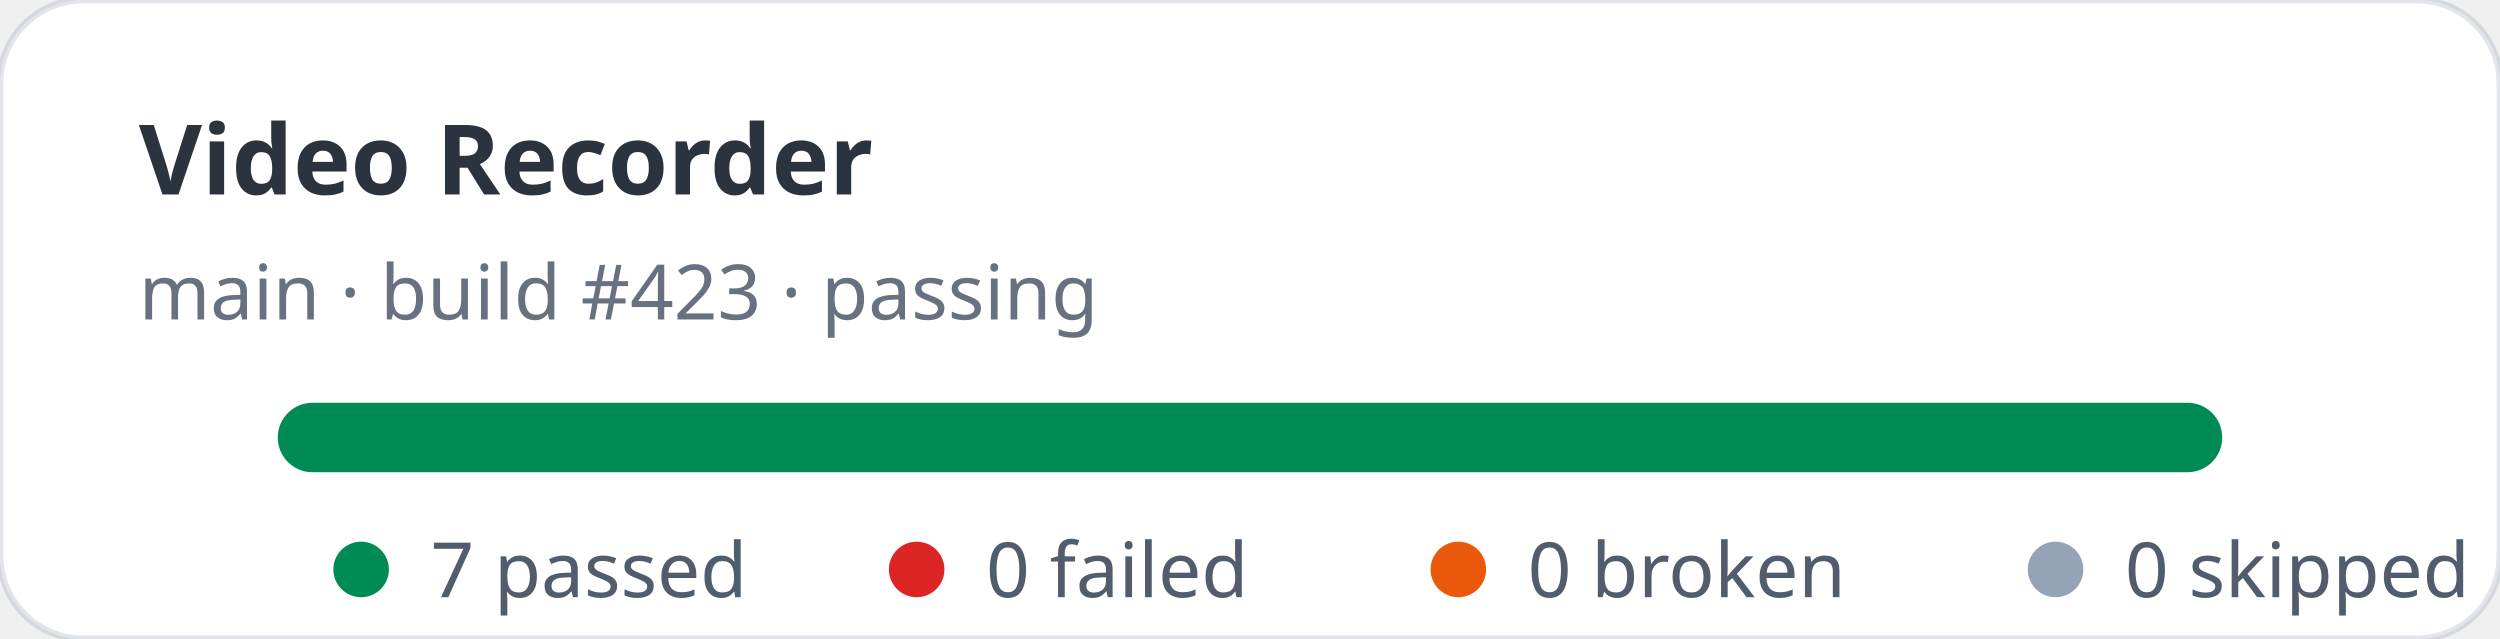
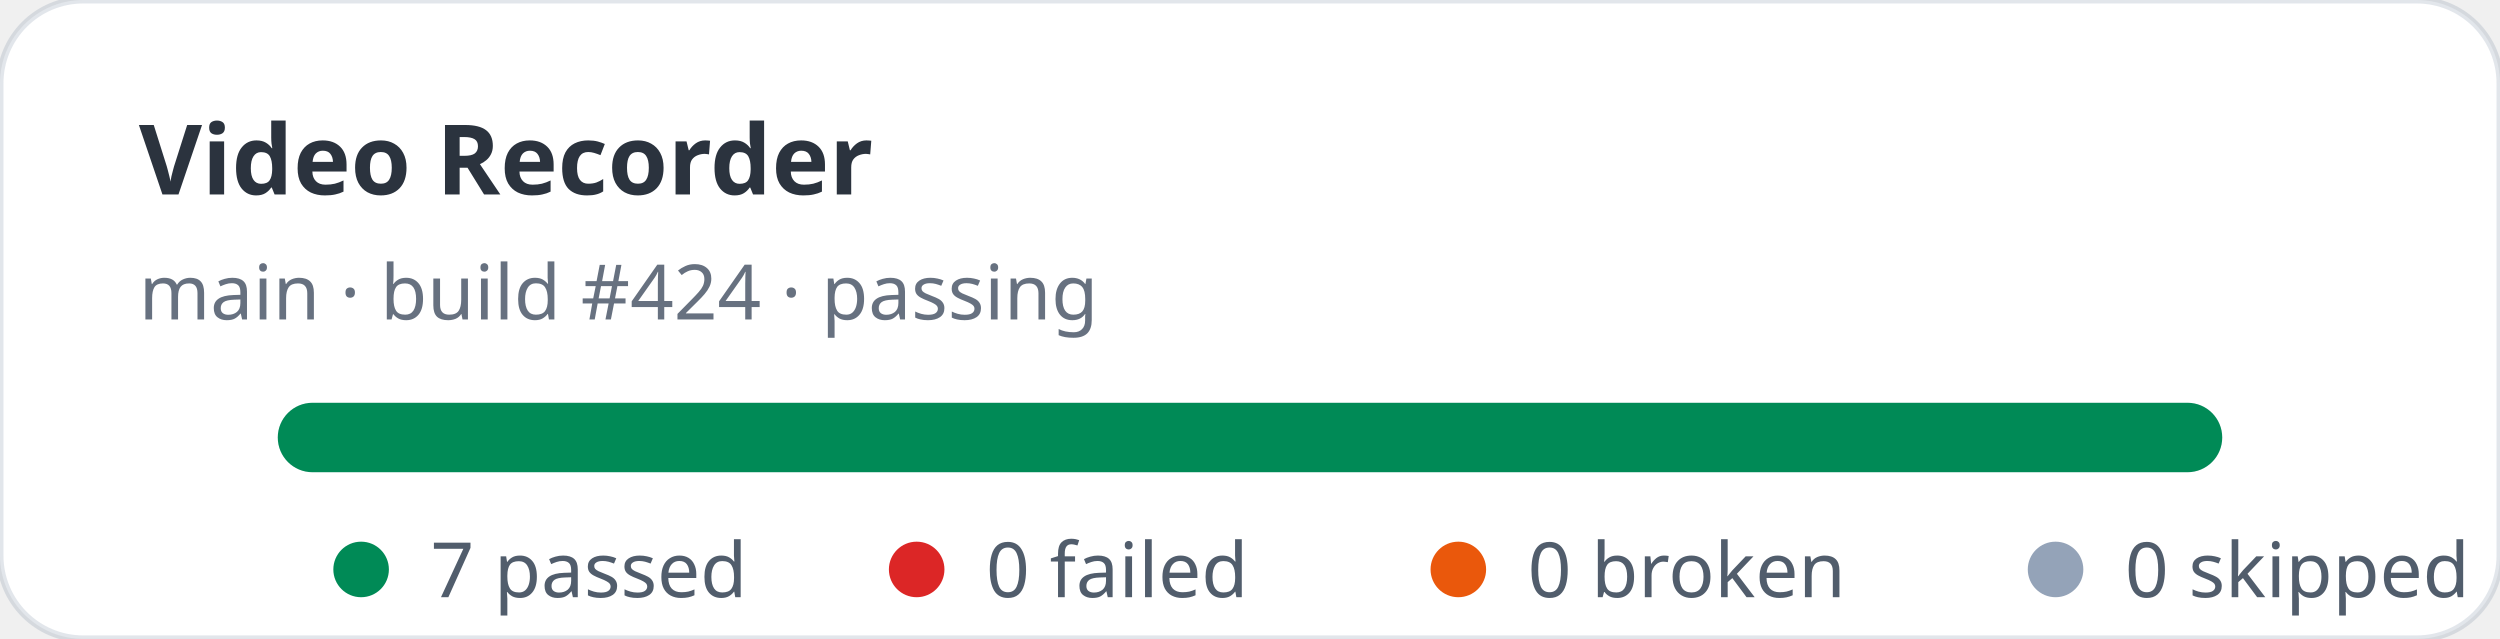
<svg xmlns="http://www.w3.org/2000/svg" width="360" height="92" viewBox="0 0 360 92" role="img" aria-label="Video Recorder stats: 7 passed, 0 failed">
  <rect width="360" height="92" rx="12" fill="#ffffff" stroke="rgba(11,48,86,0.12)" />
  <text x="20" y="28" fill="rgba(1,10,24,0.83)" font-family="ui-sans-serif,system-ui,sans-serif" font-size="14" font-weight="700">Video Recorder</text>
-   <text x="20" y="46" fill="rgba(2,19,44,0.6)" font-family="ui-sans-serif,system-ui,sans-serif" font-size="11">main · build #423 · passing</text>
+   <text x="20" y="46" fill="rgba(2,19,44,0.6)" font-family="ui-sans-serif,system-ui,sans-serif" font-size="11">main · build #424 · passing</text>
  <rect x="40" y="58" width="280" height="10" rx="5" fill="#e2e8f0" />
  <rect x="40" y="58" width="280" height="10" rx="5" fill="#008a56" />
  <g font-family="ui-sans-serif,system-ui,sans-serif" font-size="11" fill="rgba(1,18,40,0.68)">
    <circle cx="52" cy="82" r="4" fill="#008a56" />
    <text x="62" y="86">7 passed</text>
    <circle cx="132" cy="82" r="4" fill="#dc2626" />
    <text x="142" y="86">0 failed</text>
    <circle cx="210" cy="82" r="4" fill="#ea580c" />
    <text x="220" y="86">0 broken</text>
    <circle cx="296" cy="82" r="4" fill="#94a3b8" />
    <text x="306" y="86">0 skipped</text>
  </g>
</svg>
